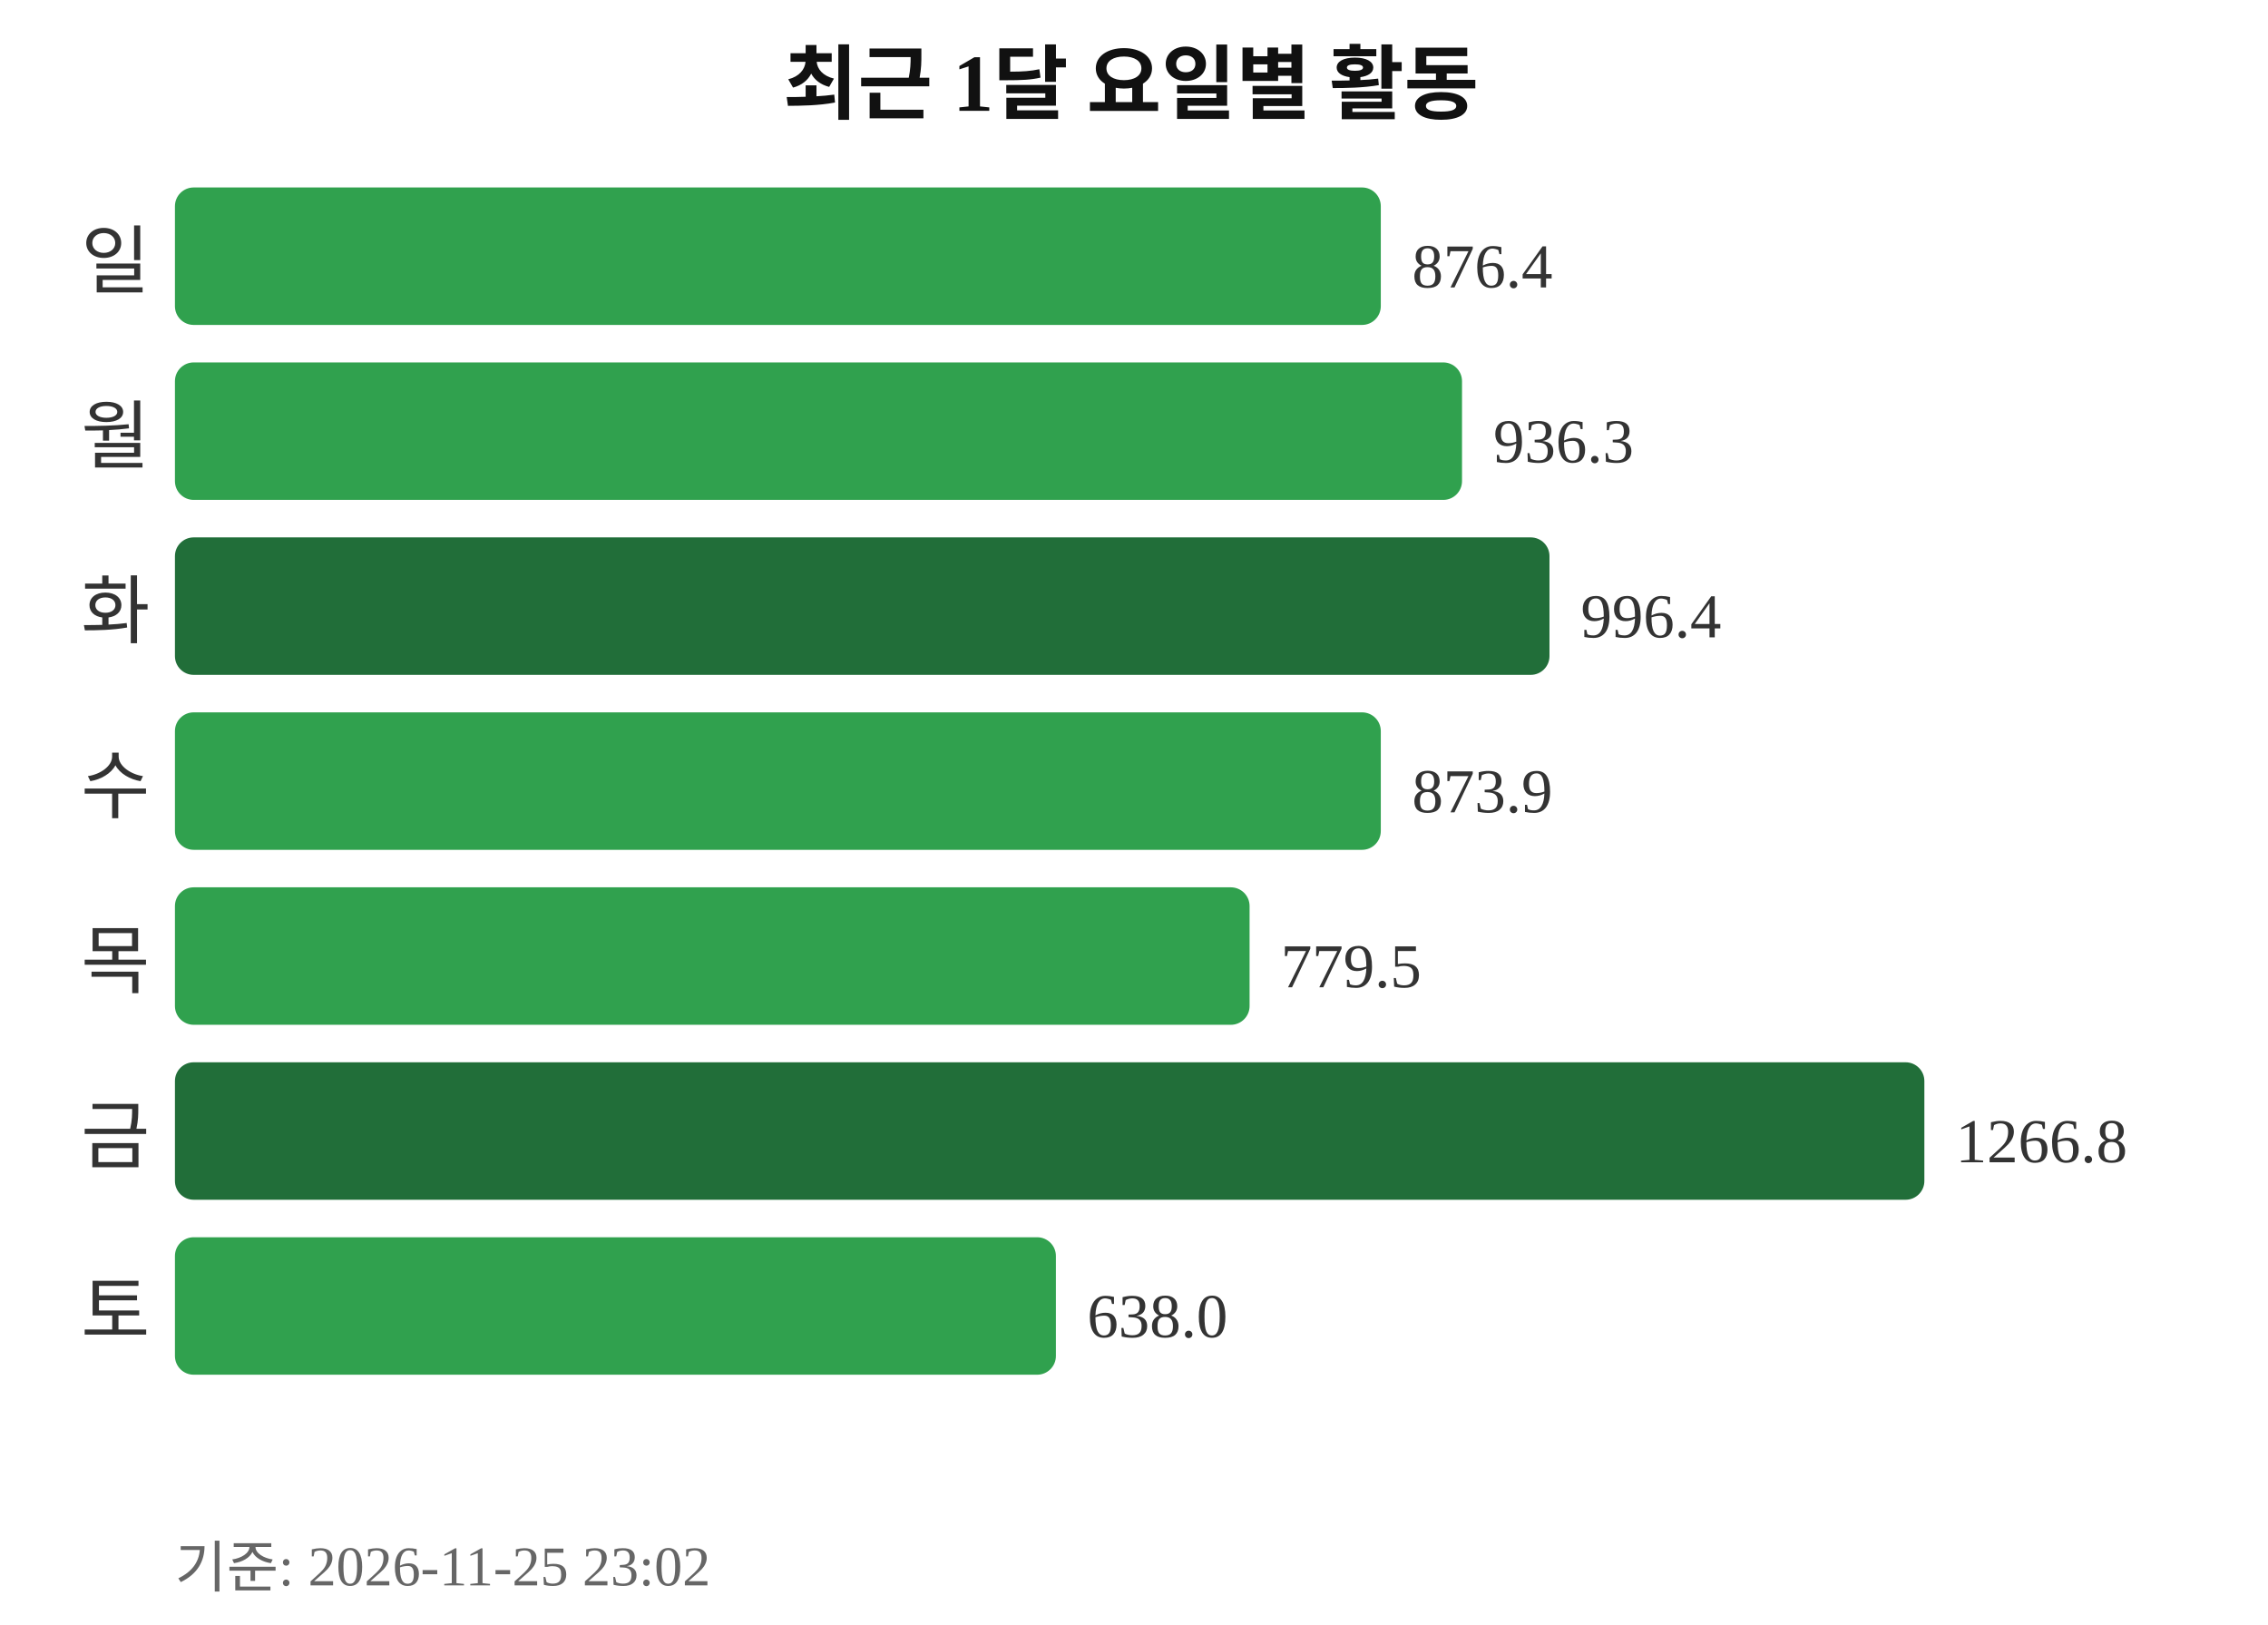
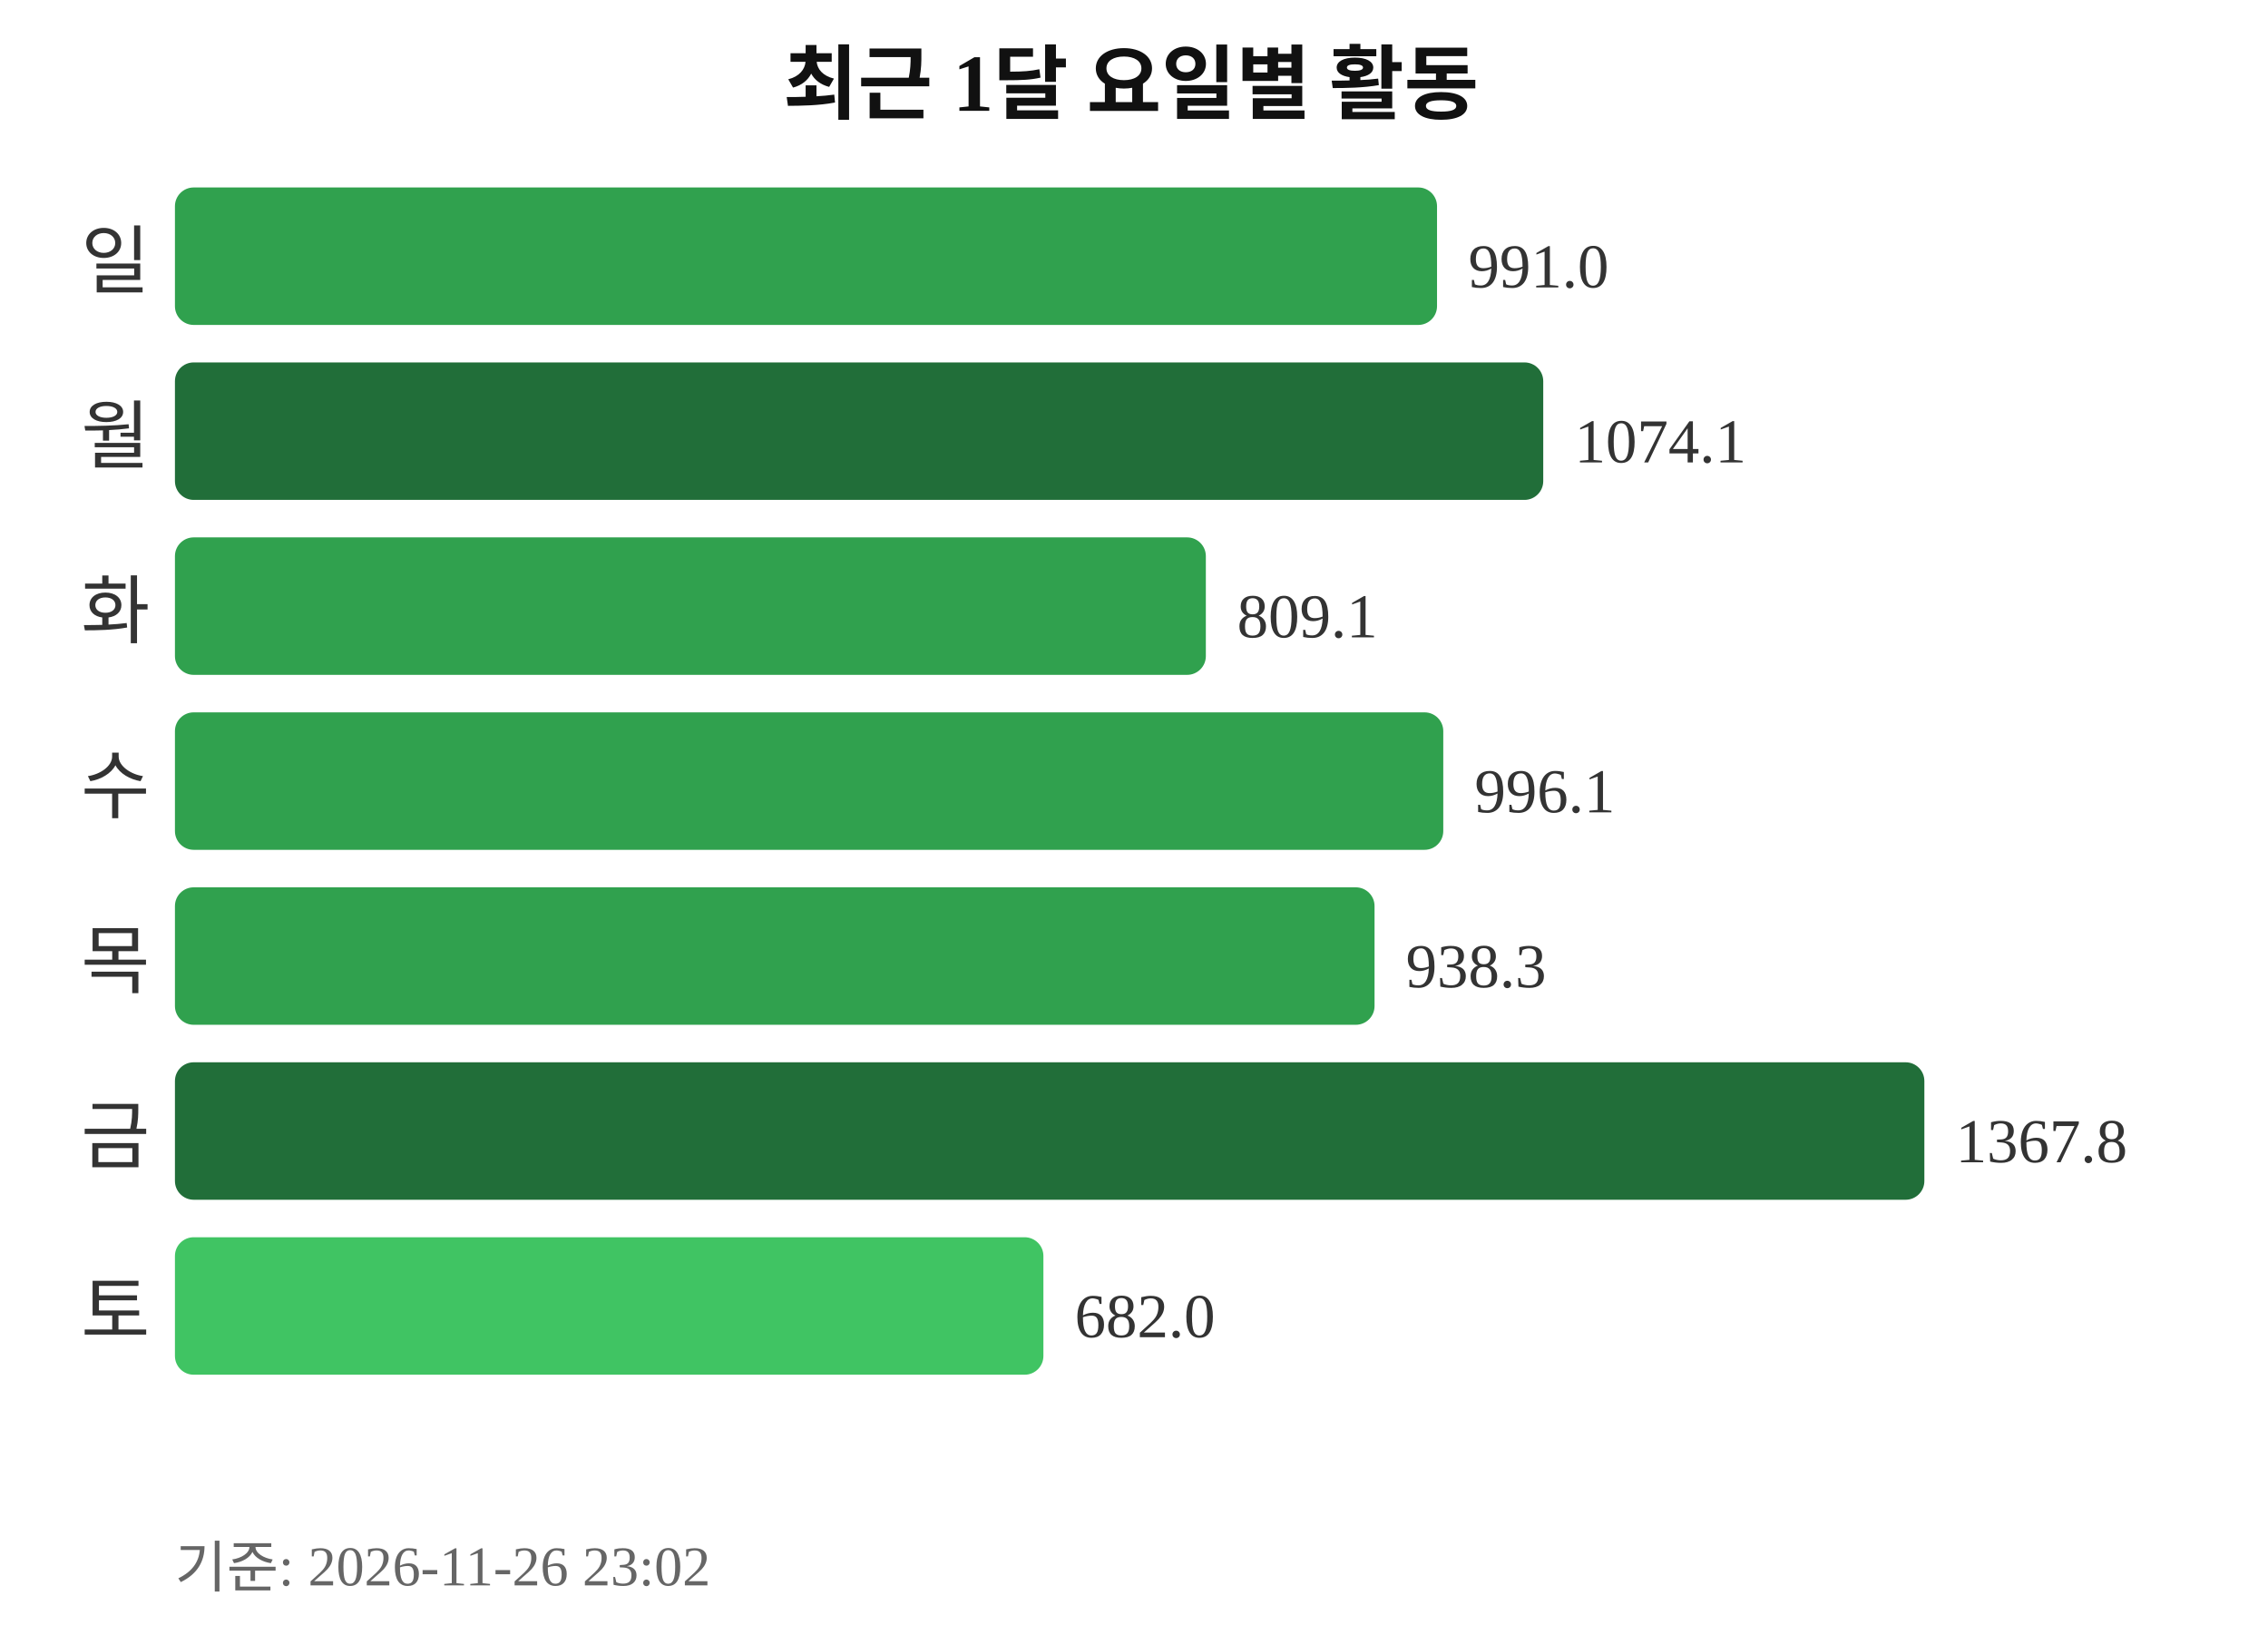
<svg xmlns="http://www.w3.org/2000/svg" width="363" height="260">
  <text x="181" y="18" text-anchor="middle" font-size="13" font-weight="bold" fill="#111111">최근 1달 요일별 활동</text>
  <text x="24" y="46" text-anchor="end" font-size="12" fill="#333333">일</text>
-   <rect x="28" y="30" width="193" height="22" rx="3" fill="#30a14e" />
-   <text x="226" y="46" font-size="10" fill="#333333">876.4</text>
+   <rect x="28" y="30" width="202" height="22" rx="3" fill="#30a14e" />
+   <text x="235" y="46" font-size="10" fill="#333333">991.0</text>
  <text x="24" y="74" text-anchor="end" font-size="12" fill="#333333">월</text>
-   <rect x="28" y="58" width="206" height="22" rx="3" fill="#30a14e" />
-   <text x="239" y="74" font-size="10" fill="#333333">936.3</text>
+   <rect x="28" y="58" width="219" height="22" rx="3" fill="#216e39" />
+   <text x="252" y="74" font-size="10" fill="#333333">1074.1</text>
  <text x="24" y="102" text-anchor="end" font-size="12" fill="#333333">화</text>
-   <rect x="28" y="86" width="220" height="22" rx="3" fill="#216e39" />
-   <text x="253" y="102" font-size="10" fill="#333333">996.4</text>
+   <rect x="28" y="86" width="165" height="22" rx="3" fill="#30a14e" />
+   <text x="198" y="102" font-size="10" fill="#333333">809.1</text>
  <text x="24" y="130" text-anchor="end" font-size="12" fill="#333333">수</text>
-   <rect x="28" y="114" width="193" height="22" rx="3" fill="#30a14e" />
-   <text x="226" y="130" font-size="10" fill="#333333">873.9</text>
+   <rect x="28" y="114" width="203" height="22" rx="3" fill="#30a14e" />
+   <text x="236" y="130" font-size="10" fill="#333333">996.1</text>
  <text x="24" y="158" text-anchor="end" font-size="12" fill="#333333">목</text>
-   <rect x="28" y="142" width="172" height="22" rx="3" fill="#30a14e" />
-   <text x="205" y="158" font-size="10" fill="#333333">779.5</text>
+   <rect x="28" y="142" width="192" height="22" rx="3" fill="#30a14e" />
+   <text x="225" y="158" font-size="10" fill="#333333">938.3</text>
  <text x="24" y="186" text-anchor="end" font-size="12" fill="#333333">금</text>
  <rect x="28" y="170" width="280" height="22" rx="3" fill="#216e39" />
-   <text x="313" y="186" font-size="10" fill="#333333">1266.8</text>
+   <text x="313" y="186" font-size="10" fill="#333333">1367.8</text>
  <text x="24" y="214" text-anchor="end" font-size="12" fill="#333333">토</text>
-   <rect x="28" y="198" width="141" height="22" rx="3" fill="#30a14e" />
-   <text x="174" y="214" font-size="10" fill="#333333">638.0</text>
-   <text x="28" y="254" font-size="9" fill="#666666">기준: 2026-11-25 23:02</text>
+   <rect x="28" y="198" width="139" height="22" rx="3" fill="#40c463" />
+   <text x="172" y="214" font-size="10" fill="#333333">682.0</text>
+   <text x="28" y="254" font-size="9" fill="#666666">기준: 2026-11-26 23:02</text>
</svg>
